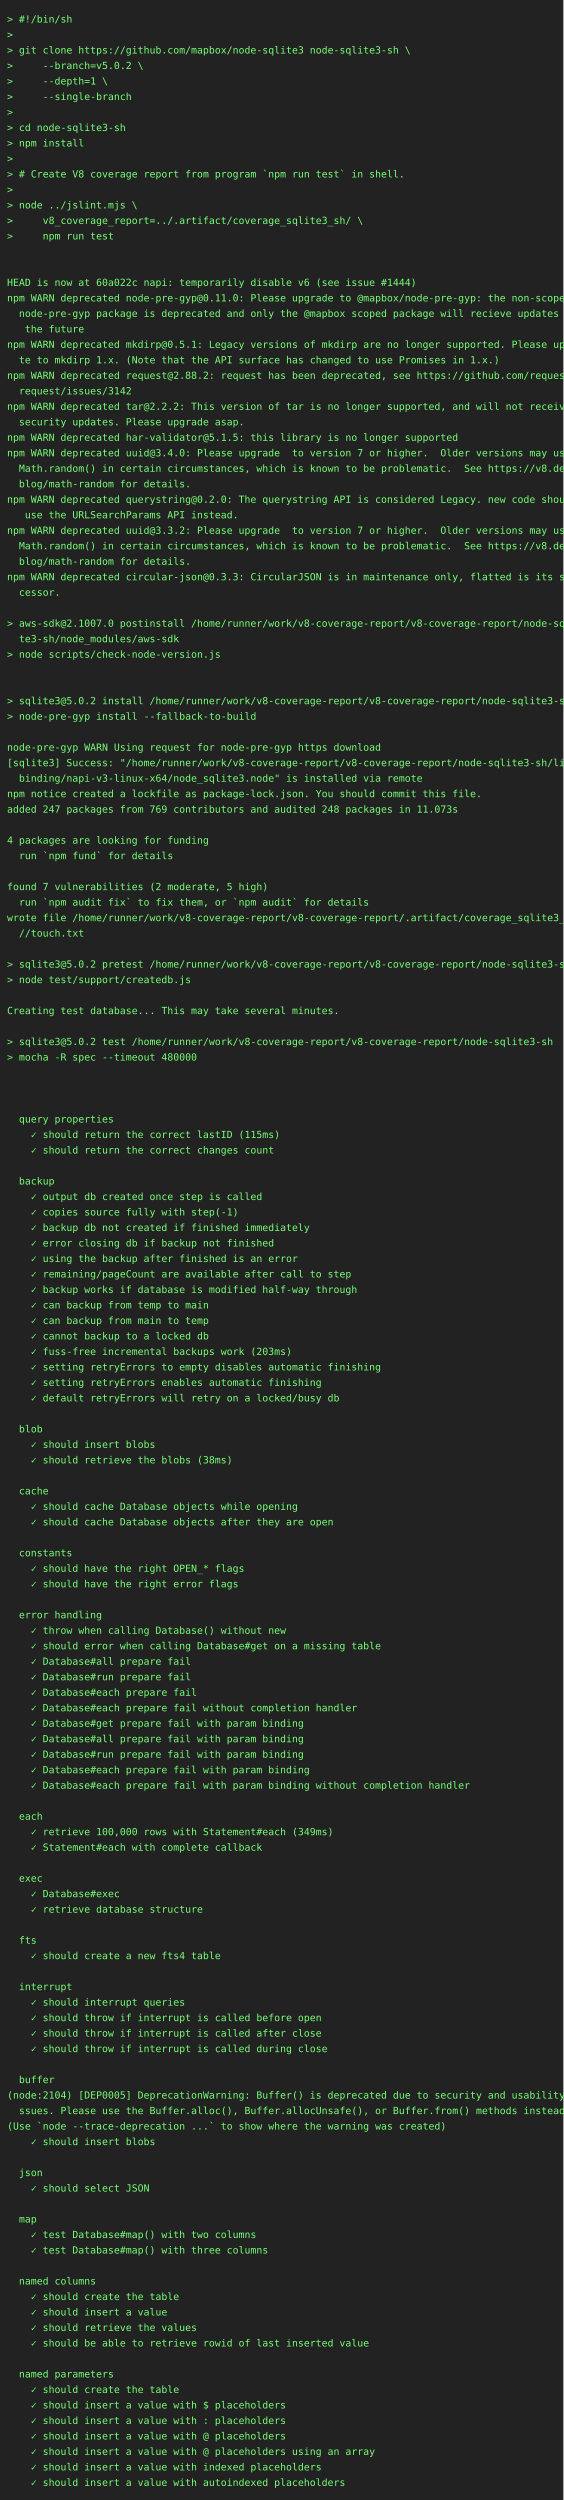
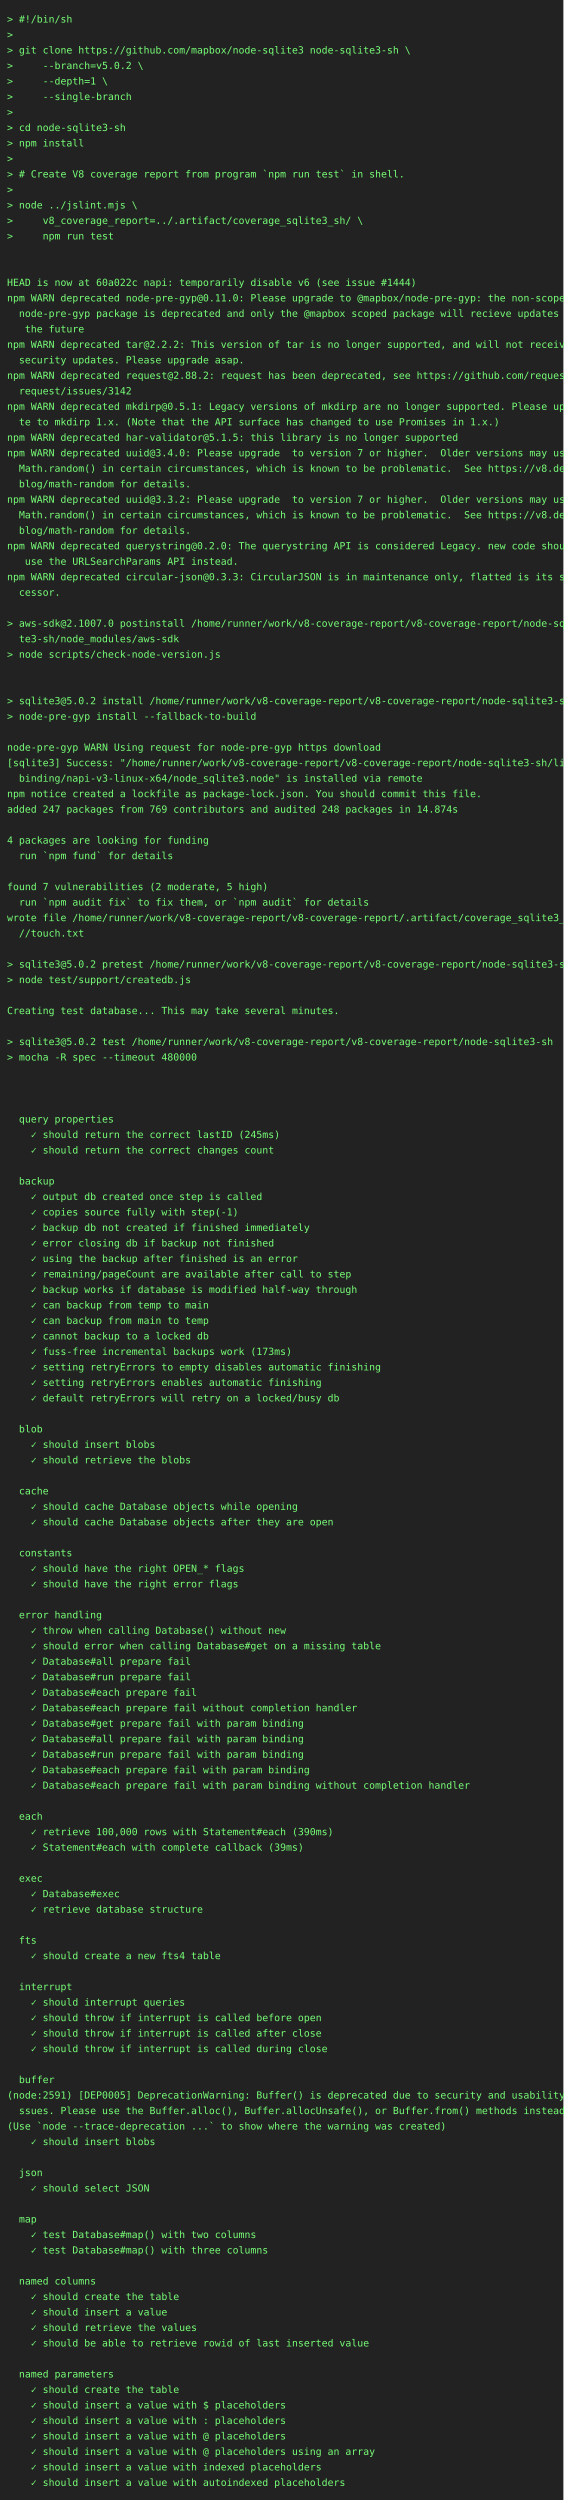
<svg xmlns="http://www.w3.org/2000/svg" height="3550" width="800">
  <rect height="3550" fill="#222" width="800" />
  <text fill="#7f7" font-family="consolas, menlo, monospace" font-size="14" xml:space="preserve">
    <tspan lengthAdjust="spacingAndGlyphs" textLength="768" x="10" y="32">&gt; #!/bin/sh                                                                                      </tspan>
    <tspan lengthAdjust="spacingAndGlyphs" textLength="768" x="10" y="54">&gt;                                                                                                </tspan>
    <tspan lengthAdjust="spacingAndGlyphs" textLength="768" x="10" y="76">&gt; git clone https://github.com/mapbox/node-sqlite3 node-sqlite3-sh \                             </tspan>
    <tspan lengthAdjust="spacingAndGlyphs" textLength="768" x="10" y="98">&gt;     --branch=v5.0.2 \                                                                          </tspan>
    <tspan lengthAdjust="spacingAndGlyphs" textLength="768" x="10" y="120">&gt;     --depth=1 \                                                                                </tspan>
    <tspan lengthAdjust="spacingAndGlyphs" textLength="768" x="10" y="142">&gt;     --single-branch                                                                            </tspan>
    <tspan lengthAdjust="spacingAndGlyphs" textLength="768" x="10" y="164">&gt;                                                                                                </tspan>
    <tspan lengthAdjust="spacingAndGlyphs" textLength="768" x="10" y="186">&gt; cd node-sqlite3-sh                                                                             </tspan>
    <tspan lengthAdjust="spacingAndGlyphs" textLength="768" x="10" y="208">&gt; npm install                                                                                    </tspan>
    <tspan lengthAdjust="spacingAndGlyphs" textLength="768" x="10" y="230">&gt;                                                                                                </tspan>
    <tspan lengthAdjust="spacingAndGlyphs" textLength="768" x="10" y="252">&gt; # Create V8 coverage report from program `npm run test` in shell.                              </tspan>
    <tspan lengthAdjust="spacingAndGlyphs" textLength="768" x="10" y="274">&gt;                                                                                                </tspan>
    <tspan lengthAdjust="spacingAndGlyphs" textLength="768" x="10" y="296">&gt; node ../jslint.mjs \                                                                           </tspan>
    <tspan lengthAdjust="spacingAndGlyphs" textLength="768" x="10" y="318">&gt;     v8_coverage_report=../.artifact/coverage_sqlite3_sh/ \                                     </tspan>
    <tspan lengthAdjust="spacingAndGlyphs" textLength="768" x="10" y="340">&gt;     npm run test                                                                               </tspan>
    <tspan lengthAdjust="spacingAndGlyphs" textLength="768" x="10" y="362">                                                                                                 </tspan>
    <tspan lengthAdjust="spacingAndGlyphs" textLength="768" x="10" y="384">                                                                                                 </tspan>
    <tspan lengthAdjust="spacingAndGlyphs" textLength="768" x="10" y="406">HEAD is now at 60a022c napi: temporarily disable v6 (see issue #1444)                            </tspan>
    <tspan lengthAdjust="spacingAndGlyphs" textLength="768" x="10" y="428">npm WARN deprecated node-pre-gyp@0.11.0: Please upgrade to @mapbox/node-pre-gyp: the non-scoped \</tspan>
    <tspan lengthAdjust="spacingAndGlyphs" textLength="768" x="10" y="450">  node-pre-gyp package is deprecated and only the @mapbox scoped package will recieve updates in\</tspan>
    <tspan lengthAdjust="spacingAndGlyphs" textLength="768" x="10" y="472">   the future                                                                                    </tspan>
-     <tspan lengthAdjust="spacingAndGlyphs" textLength="768" x="10" y="494">npm WARN deprecated mkdirp@0.5.1: Legacy versions of mkdirp are no longer supported. Please upda\</tspan>
-     <tspan lengthAdjust="spacingAndGlyphs" textLength="768" x="10" y="516">  te to mkdirp 1.x. (Note that the API surface has changed to use Promises in 1.x.)              </tspan>
+     <tspan lengthAdjust="spacingAndGlyphs" textLength="768" x="10" y="494">npm WARN deprecated tar@2.2.2: This version of tar is no longer supported, and will not receive \</tspan>
+     <tspan lengthAdjust="spacingAndGlyphs" textLength="768" x="10" y="516">  security updates. Please upgrade asap.                                                         </tspan>
    <tspan lengthAdjust="spacingAndGlyphs" textLength="768" x="10" y="538">npm WARN deprecated request@2.88.2: request has been deprecated, see https://github.com/request/\</tspan>
    <tspan lengthAdjust="spacingAndGlyphs" textLength="768" x="10" y="560">  request/issues/3142                                                                            </tspan>
-     <tspan lengthAdjust="spacingAndGlyphs" textLength="768" x="10" y="582">npm WARN deprecated tar@2.2.2: This version of tar is no longer supported, and will not receive \</tspan>
-     <tspan lengthAdjust="spacingAndGlyphs" textLength="768" x="10" y="604">  security updates. Please upgrade asap.                                                         </tspan>
+     <tspan lengthAdjust="spacingAndGlyphs" textLength="768" x="10" y="582">npm WARN deprecated mkdirp@0.5.1: Legacy versions of mkdirp are no longer supported. Please upda\</tspan>
+     <tspan lengthAdjust="spacingAndGlyphs" textLength="768" x="10" y="604">  te to mkdirp 1.x. (Note that the API surface has changed to use Promises in 1.x.)              </tspan>
    <tspan lengthAdjust="spacingAndGlyphs" textLength="768" x="10" y="626">npm WARN deprecated har-validator@5.1.5: this library is no longer supported                     </tspan>
    <tspan lengthAdjust="spacingAndGlyphs" textLength="768" x="10" y="648">npm WARN deprecated uuid@3.4.0: Please upgrade  to version 7 or higher.  Older versions may use \</tspan>
    <tspan lengthAdjust="spacingAndGlyphs" textLength="768" x="10" y="670">  Math.random() in certain circumstances, which is known to be problematic.  See https://v8.dev/\</tspan>
    <tspan lengthAdjust="spacingAndGlyphs" textLength="768" x="10" y="692">  blog/math-random for details.                                                                  </tspan>
-     <tspan lengthAdjust="spacingAndGlyphs" textLength="768" x="10" y="714">npm WARN deprecated querystring@0.2.0: The querystring API is considered Legacy. new code should\</tspan>
-     <tspan lengthAdjust="spacingAndGlyphs" textLength="768" x="10" y="736">   use the URLSearchParams API instead.                                                          </tspan>
-     <tspan lengthAdjust="spacingAndGlyphs" textLength="768" x="10" y="758">npm WARN deprecated uuid@3.3.2: Please upgrade  to version 7 or higher.  Older versions may use \</tspan>
-     <tspan lengthAdjust="spacingAndGlyphs" textLength="768" x="10" y="780">  Math.random() in certain circumstances, which is known to be problematic.  See https://v8.dev/\</tspan>
-     <tspan lengthAdjust="spacingAndGlyphs" textLength="768" x="10" y="802">  blog/math-random for details.                                                                  </tspan>
+     <tspan lengthAdjust="spacingAndGlyphs" textLength="768" x="10" y="714">npm WARN deprecated uuid@3.3.2: Please upgrade  to version 7 or higher.  Older versions may use \</tspan>
+     <tspan lengthAdjust="spacingAndGlyphs" textLength="768" x="10" y="736">  Math.random() in certain circumstances, which is known to be problematic.  See https://v8.dev/\</tspan>
+     <tspan lengthAdjust="spacingAndGlyphs" textLength="768" x="10" y="758">  blog/math-random for details.                                                                  </tspan>
+     <tspan lengthAdjust="spacingAndGlyphs" textLength="768" x="10" y="780">npm WARN deprecated querystring@0.2.0: The querystring API is considered Legacy. new code should\</tspan>
+     <tspan lengthAdjust="spacingAndGlyphs" textLength="768" x="10" y="802">   use the URLSearchParams API instead.                                                          </tspan>
    <tspan lengthAdjust="spacingAndGlyphs" textLength="768" x="10" y="824">npm WARN deprecated circular-json@0.3.3: CircularJSON is in maintenance only, flatted is its suc\</tspan>
    <tspan lengthAdjust="spacingAndGlyphs" textLength="768" x="10" y="846">  cessor.                                                                                        </tspan>
    <tspan lengthAdjust="spacingAndGlyphs" textLength="768" x="10" y="868">                                                                                                 </tspan>
    <tspan lengthAdjust="spacingAndGlyphs" textLength="768" x="10" y="890">&gt; aws-sdk@2.1007.0 postinstall /home/runner/work/v8-coverage-report/v8-coverage-report/node-sqli\</tspan>
    <tspan lengthAdjust="spacingAndGlyphs" textLength="768" x="10" y="912">  te3-sh/node_modules/aws-sdk                                                                    </tspan>
    <tspan lengthAdjust="spacingAndGlyphs" textLength="768" x="10" y="934">&gt; node scripts/check-node-version.js                                                             </tspan>
    <tspan lengthAdjust="spacingAndGlyphs" textLength="768" x="10" y="956">                                                                                                 </tspan>
    <tspan lengthAdjust="spacingAndGlyphs" textLength="768" x="10" y="978">                                                                                                 </tspan>
    <tspan lengthAdjust="spacingAndGlyphs" textLength="768" x="10" y="1000">&gt; sqlite3@5.0.2 install /home/runner/work/v8-coverage-report/v8-coverage-report/node-sqlite3-sh  </tspan>
    <tspan lengthAdjust="spacingAndGlyphs" textLength="768" x="10" y="1022">&gt; node-pre-gyp install --fallback-to-build                                                       </tspan>
    <tspan lengthAdjust="spacingAndGlyphs" textLength="768" x="10" y="1044">                                                                                                 </tspan>
    <tspan lengthAdjust="spacingAndGlyphs" textLength="768" x="10" y="1066">node-pre-gyp WARN Using request for node-pre-gyp https download                                  </tspan>
    <tspan lengthAdjust="spacingAndGlyphs" textLength="768" x="10" y="1088">[sqlite3] Success: "/home/runner/work/v8-coverage-report/v8-coverage-report/node-sqlite3-sh/lib/\</tspan>
    <tspan lengthAdjust="spacingAndGlyphs" textLength="768" x="10" y="1110">  binding/napi-v3-linux-x64/node_sqlite3.node" is installed via remote                           </tspan>
    <tspan lengthAdjust="spacingAndGlyphs" textLength="768" x="10" y="1132">npm notice created a lockfile as package-lock.json. You should commit this file.                 </tspan>
-     <tspan lengthAdjust="spacingAndGlyphs" textLength="768" x="10" y="1154">added 247 packages from 769 contributors and audited 248 packages in 11.073s                     </tspan>
+     <tspan lengthAdjust="spacingAndGlyphs" textLength="768" x="10" y="1154">added 247 packages from 769 contributors and audited 248 packages in 14.874s                     </tspan>
    <tspan lengthAdjust="spacingAndGlyphs" textLength="768" x="10" y="1176">                                                                                                 </tspan>
    <tspan lengthAdjust="spacingAndGlyphs" textLength="768" x="10" y="1198">4 packages are looking for funding                                                               </tspan>
    <tspan lengthAdjust="spacingAndGlyphs" textLength="768" x="10" y="1220">  run `npm fund` for details                                                                     </tspan>
    <tspan lengthAdjust="spacingAndGlyphs" textLength="768" x="10" y="1242">                                                                                                 </tspan>
    <tspan lengthAdjust="spacingAndGlyphs" textLength="768" x="10" y="1264">found 7 vulnerabilities (2 moderate, 5 high)                                                     </tspan>
    <tspan lengthAdjust="spacingAndGlyphs" textLength="768" x="10" y="1286">  run `npm audit fix` to fix them, or `npm audit` for details                                    </tspan>
    <tspan lengthAdjust="spacingAndGlyphs" textLength="768" x="10" y="1308">wrote file /home/runner/work/v8-coverage-report/v8-coverage-report/.artifact/coverage_sqlite3_sh\</tspan>
    <tspan lengthAdjust="spacingAndGlyphs" textLength="768" x="10" y="1330">  //touch.txt                                                                                    </tspan>
    <tspan lengthAdjust="spacingAndGlyphs" textLength="768" x="10" y="1352">                                                                                                 </tspan>
    <tspan lengthAdjust="spacingAndGlyphs" textLength="768" x="10" y="1374">&gt; sqlite3@5.0.2 pretest /home/runner/work/v8-coverage-report/v8-coverage-report/node-sqlite3-sh  </tspan>
    <tspan lengthAdjust="spacingAndGlyphs" textLength="768" x="10" y="1396">&gt; node test/support/createdb.js                                                                  </tspan>
    <tspan lengthAdjust="spacingAndGlyphs" textLength="768" x="10" y="1418">                                                                                                 </tspan>
    <tspan lengthAdjust="spacingAndGlyphs" textLength="768" x="10" y="1440">Creating test database... This may take several minutes.                                         </tspan>
    <tspan lengthAdjust="spacingAndGlyphs" textLength="768" x="10" y="1462">                                                                                                 </tspan>
    <tspan lengthAdjust="spacingAndGlyphs" textLength="768" x="10" y="1484">&gt; sqlite3@5.0.2 test /home/runner/work/v8-coverage-report/v8-coverage-report/node-sqlite3-sh     </tspan>
    <tspan lengthAdjust="spacingAndGlyphs" textLength="768" x="10" y="1506">&gt; mocha -R spec --timeout 480000                                                                 </tspan>
    <tspan lengthAdjust="spacingAndGlyphs" textLength="768" x="10" y="1528">                                                                                                 </tspan>
    <tspan lengthAdjust="spacingAndGlyphs" textLength="768" x="10" y="1550">                                                                                                 </tspan>
    <tspan lengthAdjust="spacingAndGlyphs" textLength="768" x="10" y="1572">                                                                                                 </tspan>
    <tspan lengthAdjust="spacingAndGlyphs" textLength="768" x="10" y="1594">  query properties                                                                               </tspan>
-     <tspan lengthAdjust="spacingAndGlyphs" textLength="768" x="10" y="1616">    ✓ should return the correct lastID (115ms)                                                   </tspan>
+     <tspan lengthAdjust="spacingAndGlyphs" textLength="768" x="10" y="1616">    ✓ should return the correct lastID (245ms)                                                   </tspan>
    <tspan lengthAdjust="spacingAndGlyphs" textLength="768" x="10" y="1638">    ✓ should return the correct changes count                                                    </tspan>
    <tspan lengthAdjust="spacingAndGlyphs" textLength="768" x="10" y="1660">                                                                                                 </tspan>
    <tspan lengthAdjust="spacingAndGlyphs" textLength="768" x="10" y="1682">  backup                                                                                         </tspan>
    <tspan lengthAdjust="spacingAndGlyphs" textLength="768" x="10" y="1704">    ✓ output db created once step is called                                                      </tspan>
    <tspan lengthAdjust="spacingAndGlyphs" textLength="768" x="10" y="1726">    ✓ copies source fully with step(-1)                                                          </tspan>
    <tspan lengthAdjust="spacingAndGlyphs" textLength="768" x="10" y="1748">    ✓ backup db not created if finished immediately                                              </tspan>
    <tspan lengthAdjust="spacingAndGlyphs" textLength="768" x="10" y="1770">    ✓ error closing db if backup not finished                                                    </tspan>
    <tspan lengthAdjust="spacingAndGlyphs" textLength="768" x="10" y="1792">    ✓ using the backup after finished is an error                                                </tspan>
    <tspan lengthAdjust="spacingAndGlyphs" textLength="768" x="10" y="1814">    ✓ remaining/pageCount are available after call to step                                       </tspan>
    <tspan lengthAdjust="spacingAndGlyphs" textLength="768" x="10" y="1836">    ✓ backup works if database is modified half-way through                                      </tspan>
    <tspan lengthAdjust="spacingAndGlyphs" textLength="768" x="10" y="1858">    ✓ can backup from temp to main                                                               </tspan>
    <tspan lengthAdjust="spacingAndGlyphs" textLength="768" x="10" y="1880">    ✓ can backup from main to temp                                                               </tspan>
    <tspan lengthAdjust="spacingAndGlyphs" textLength="768" x="10" y="1902">    ✓ cannot backup to a locked db                                                               </tspan>
-     <tspan lengthAdjust="spacingAndGlyphs" textLength="768" x="10" y="1924">    ✓ fuss-free incremental backups work (203ms)                                                 </tspan>
+     <tspan lengthAdjust="spacingAndGlyphs" textLength="768" x="10" y="1924">    ✓ fuss-free incremental backups work (173ms)                                                 </tspan>
    <tspan lengthAdjust="spacingAndGlyphs" textLength="768" x="10" y="1946">    ✓ setting retryErrors to empty disables automatic finishing                                  </tspan>
    <tspan lengthAdjust="spacingAndGlyphs" textLength="768" x="10" y="1968">    ✓ setting retryErrors enables automatic finishing                                            </tspan>
    <tspan lengthAdjust="spacingAndGlyphs" textLength="768" x="10" y="1990">    ✓ default retryErrors will retry on a locked/busy db                                         </tspan>
    <tspan lengthAdjust="spacingAndGlyphs" textLength="768" x="10" y="2012">                                                                                                 </tspan>
    <tspan lengthAdjust="spacingAndGlyphs" textLength="768" x="10" y="2034">  blob                                                                                           </tspan>
    <tspan lengthAdjust="spacingAndGlyphs" textLength="768" x="10" y="2056">    ✓ should insert blobs                                                                        </tspan>
-     <tspan lengthAdjust="spacingAndGlyphs" textLength="768" x="10" y="2078">    ✓ should retrieve the blobs (38ms)                                                           </tspan>
+     <tspan lengthAdjust="spacingAndGlyphs" textLength="768" x="10" y="2078">    ✓ should retrieve the blobs                                                                  </tspan>
    <tspan lengthAdjust="spacingAndGlyphs" textLength="768" x="10" y="2100">                                                                                                 </tspan>
    <tspan lengthAdjust="spacingAndGlyphs" textLength="768" x="10" y="2122">  cache                                                                                          </tspan>
    <tspan lengthAdjust="spacingAndGlyphs" textLength="768" x="10" y="2144">    ✓ should cache Database objects while opening                                                </tspan>
    <tspan lengthAdjust="spacingAndGlyphs" textLength="768" x="10" y="2166">    ✓ should cache Database objects after they are open                                          </tspan>
    <tspan lengthAdjust="spacingAndGlyphs" textLength="768" x="10" y="2188">                                                                                                 </tspan>
    <tspan lengthAdjust="spacingAndGlyphs" textLength="768" x="10" y="2210">  constants                                                                                      </tspan>
    <tspan lengthAdjust="spacingAndGlyphs" textLength="768" x="10" y="2232">    ✓ should have the right OPEN_* flags                                                         </tspan>
    <tspan lengthAdjust="spacingAndGlyphs" textLength="768" x="10" y="2254">    ✓ should have the right error flags                                                          </tspan>
    <tspan lengthAdjust="spacingAndGlyphs" textLength="768" x="10" y="2276">                                                                                                 </tspan>
    <tspan lengthAdjust="spacingAndGlyphs" textLength="768" x="10" y="2298">  error handling                                                                                 </tspan>
    <tspan lengthAdjust="spacingAndGlyphs" textLength="768" x="10" y="2320">    ✓ throw when calling Database() without new                                                  </tspan>
    <tspan lengthAdjust="spacingAndGlyphs" textLength="768" x="10" y="2342">    ✓ should error when calling Database#get on a missing table                                  </tspan>
    <tspan lengthAdjust="spacingAndGlyphs" textLength="768" x="10" y="2364">    ✓ Database#all prepare fail                                                                  </tspan>
    <tspan lengthAdjust="spacingAndGlyphs" textLength="768" x="10" y="2386">    ✓ Database#run prepare fail                                                                  </tspan>
    <tspan lengthAdjust="spacingAndGlyphs" textLength="768" x="10" y="2408">    ✓ Database#each prepare fail                                                                 </tspan>
    <tspan lengthAdjust="spacingAndGlyphs" textLength="768" x="10" y="2430">    ✓ Database#each prepare fail without completion handler                                      </tspan>
    <tspan lengthAdjust="spacingAndGlyphs" textLength="768" x="10" y="2452">    ✓ Database#get prepare fail with param binding                                               </tspan>
    <tspan lengthAdjust="spacingAndGlyphs" textLength="768" x="10" y="2474">    ✓ Database#all prepare fail with param binding                                               </tspan>
    <tspan lengthAdjust="spacingAndGlyphs" textLength="768" x="10" y="2496">    ✓ Database#run prepare fail with param binding                                               </tspan>
    <tspan lengthAdjust="spacingAndGlyphs" textLength="768" x="10" y="2518">    ✓ Database#each prepare fail with param binding                                              </tspan>
    <tspan lengthAdjust="spacingAndGlyphs" textLength="768" x="10" y="2540">    ✓ Database#each prepare fail with param binding without completion handler                   </tspan>
    <tspan lengthAdjust="spacingAndGlyphs" textLength="768" x="10" y="2562">                                                                                                 </tspan>
    <tspan lengthAdjust="spacingAndGlyphs" textLength="768" x="10" y="2584">  each                                                                                           </tspan>
-     <tspan lengthAdjust="spacingAndGlyphs" textLength="768" x="10" y="2606">    ✓ retrieve 100,000 rows with Statement#each (349ms)                                          </tspan>
-     <tspan lengthAdjust="spacingAndGlyphs" textLength="768" x="10" y="2628">    ✓ Statement#each with complete callback                                                      </tspan>
+     <tspan lengthAdjust="spacingAndGlyphs" textLength="768" x="10" y="2606">    ✓ retrieve 100,000 rows with Statement#each (390ms)                                          </tspan>
+     <tspan lengthAdjust="spacingAndGlyphs" textLength="768" x="10" y="2628">    ✓ Statement#each with complete callback (39ms)                                               </tspan>
    <tspan lengthAdjust="spacingAndGlyphs" textLength="768" x="10" y="2650">                                                                                                 </tspan>
    <tspan lengthAdjust="spacingAndGlyphs" textLength="768" x="10" y="2672">  exec                                                                                           </tspan>
    <tspan lengthAdjust="spacingAndGlyphs" textLength="768" x="10" y="2694">    ✓ Database#exec                                                                              </tspan>
    <tspan lengthAdjust="spacingAndGlyphs" textLength="768" x="10" y="2716">    ✓ retrieve database structure                                                                </tspan>
    <tspan lengthAdjust="spacingAndGlyphs" textLength="768" x="10" y="2738">                                                                                                 </tspan>
    <tspan lengthAdjust="spacingAndGlyphs" textLength="768" x="10" y="2760">  fts                                                                                            </tspan>
    <tspan lengthAdjust="spacingAndGlyphs" textLength="768" x="10" y="2782">    ✓ should create a new fts4 table                                                             </tspan>
    <tspan lengthAdjust="spacingAndGlyphs" textLength="768" x="10" y="2804">                                                                                                 </tspan>
    <tspan lengthAdjust="spacingAndGlyphs" textLength="768" x="10" y="2826">  interrupt                                                                                      </tspan>
    <tspan lengthAdjust="spacingAndGlyphs" textLength="768" x="10" y="2848">    ✓ should interrupt queries                                                                   </tspan>
    <tspan lengthAdjust="spacingAndGlyphs" textLength="768" x="10" y="2870">    ✓ should throw if interrupt is called before open                                            </tspan>
    <tspan lengthAdjust="spacingAndGlyphs" textLength="768" x="10" y="2892">    ✓ should throw if interrupt is called after close                                            </tspan>
    <tspan lengthAdjust="spacingAndGlyphs" textLength="768" x="10" y="2914">    ✓ should throw if interrupt is called during close                                           </tspan>
    <tspan lengthAdjust="spacingAndGlyphs" textLength="768" x="10" y="2936">                                                                                                 </tspan>
    <tspan lengthAdjust="spacingAndGlyphs" textLength="768" x="10" y="2958">  buffer                                                                                         </tspan>
-     <tspan lengthAdjust="spacingAndGlyphs" textLength="768" x="10" y="2980">(node:2104) [DEP0005] DeprecationWarning: Buffer() is deprecated due to security and usability i\</tspan>
+     <tspan lengthAdjust="spacingAndGlyphs" textLength="768" x="10" y="2980">(node:2591) [DEP0005] DeprecationWarning: Buffer() is deprecated due to security and usability i\</tspan>
    <tspan lengthAdjust="spacingAndGlyphs" textLength="768" x="10" y="3002">  ssues. Please use the Buffer.alloc(), Buffer.allocUnsafe(), or Buffer.from() methods instead.  </tspan>
    <tspan lengthAdjust="spacingAndGlyphs" textLength="768" x="10" y="3024">(Use `node --trace-deprecation ...` to show where the warning was created)                       </tspan>
    <tspan lengthAdjust="spacingAndGlyphs" textLength="768" x="10" y="3046">    ✓ should insert blobs                                                                        </tspan>
    <tspan lengthAdjust="spacingAndGlyphs" textLength="768" x="10" y="3068">                                                                                                 </tspan>
    <tspan lengthAdjust="spacingAndGlyphs" textLength="768" x="10" y="3090">  json                                                                                           </tspan>
    <tspan lengthAdjust="spacingAndGlyphs" textLength="768" x="10" y="3112">    ✓ should select JSON                                                                         </tspan>
    <tspan lengthAdjust="spacingAndGlyphs" textLength="768" x="10" y="3134">                                                                                                 </tspan>
    <tspan lengthAdjust="spacingAndGlyphs" textLength="768" x="10" y="3156">  map                                                                                            </tspan>
    <tspan lengthAdjust="spacingAndGlyphs" textLength="768" x="10" y="3178">    ✓ test Database#map() with two columns                                                       </tspan>
    <tspan lengthAdjust="spacingAndGlyphs" textLength="768" x="10" y="3200">    ✓ test Database#map() with three columns                                                     </tspan>
    <tspan lengthAdjust="spacingAndGlyphs" textLength="768" x="10" y="3222">                                                                                                 </tspan>
    <tspan lengthAdjust="spacingAndGlyphs" textLength="768" x="10" y="3244">  named columns                                                                                  </tspan>
    <tspan lengthAdjust="spacingAndGlyphs" textLength="768" x="10" y="3266">    ✓ should create the table                                                                    </tspan>
    <tspan lengthAdjust="spacingAndGlyphs" textLength="768" x="10" y="3288">    ✓ should insert a value                                                                      </tspan>
    <tspan lengthAdjust="spacingAndGlyphs" textLength="768" x="10" y="3310">    ✓ should retrieve the values                                                                 </tspan>
    <tspan lengthAdjust="spacingAndGlyphs" textLength="768" x="10" y="3332">    ✓ should be able to retrieve rowid of last inserted value                                    </tspan>
    <tspan lengthAdjust="spacingAndGlyphs" textLength="768" x="10" y="3354">                                                                                                 </tspan>
    <tspan lengthAdjust="spacingAndGlyphs" textLength="768" x="10" y="3376">  named parameters                                                                               </tspan>
    <tspan lengthAdjust="spacingAndGlyphs" textLength="768" x="10" y="3398">    ✓ should create the table                                                                    </tspan>
    <tspan lengthAdjust="spacingAndGlyphs" textLength="768" x="10" y="3420">    ✓ should insert a value with $ placeholders                                                  </tspan>
    <tspan lengthAdjust="spacingAndGlyphs" textLength="768" x="10" y="3442">    ✓ should insert a value with : placeholders                                                  </tspan>
    <tspan lengthAdjust="spacingAndGlyphs" textLength="768" x="10" y="3464">    ✓ should insert a value with @ placeholders                                                  </tspan>
    <tspan lengthAdjust="spacingAndGlyphs" textLength="768" x="10" y="3486">    ✓ should insert a value with @ placeholders using an array                                   </tspan>
    <tspan lengthAdjust="spacingAndGlyphs" textLength="768" x="10" y="3508">    ✓ should insert a value with indexed placeholders                                            </tspan>
    <tspan lengthAdjust="spacingAndGlyphs" textLength="768" x="10" y="3530">    ✓ should insert a value with autoindexed placeholders                                        </tspan>
  </text>
</svg>
